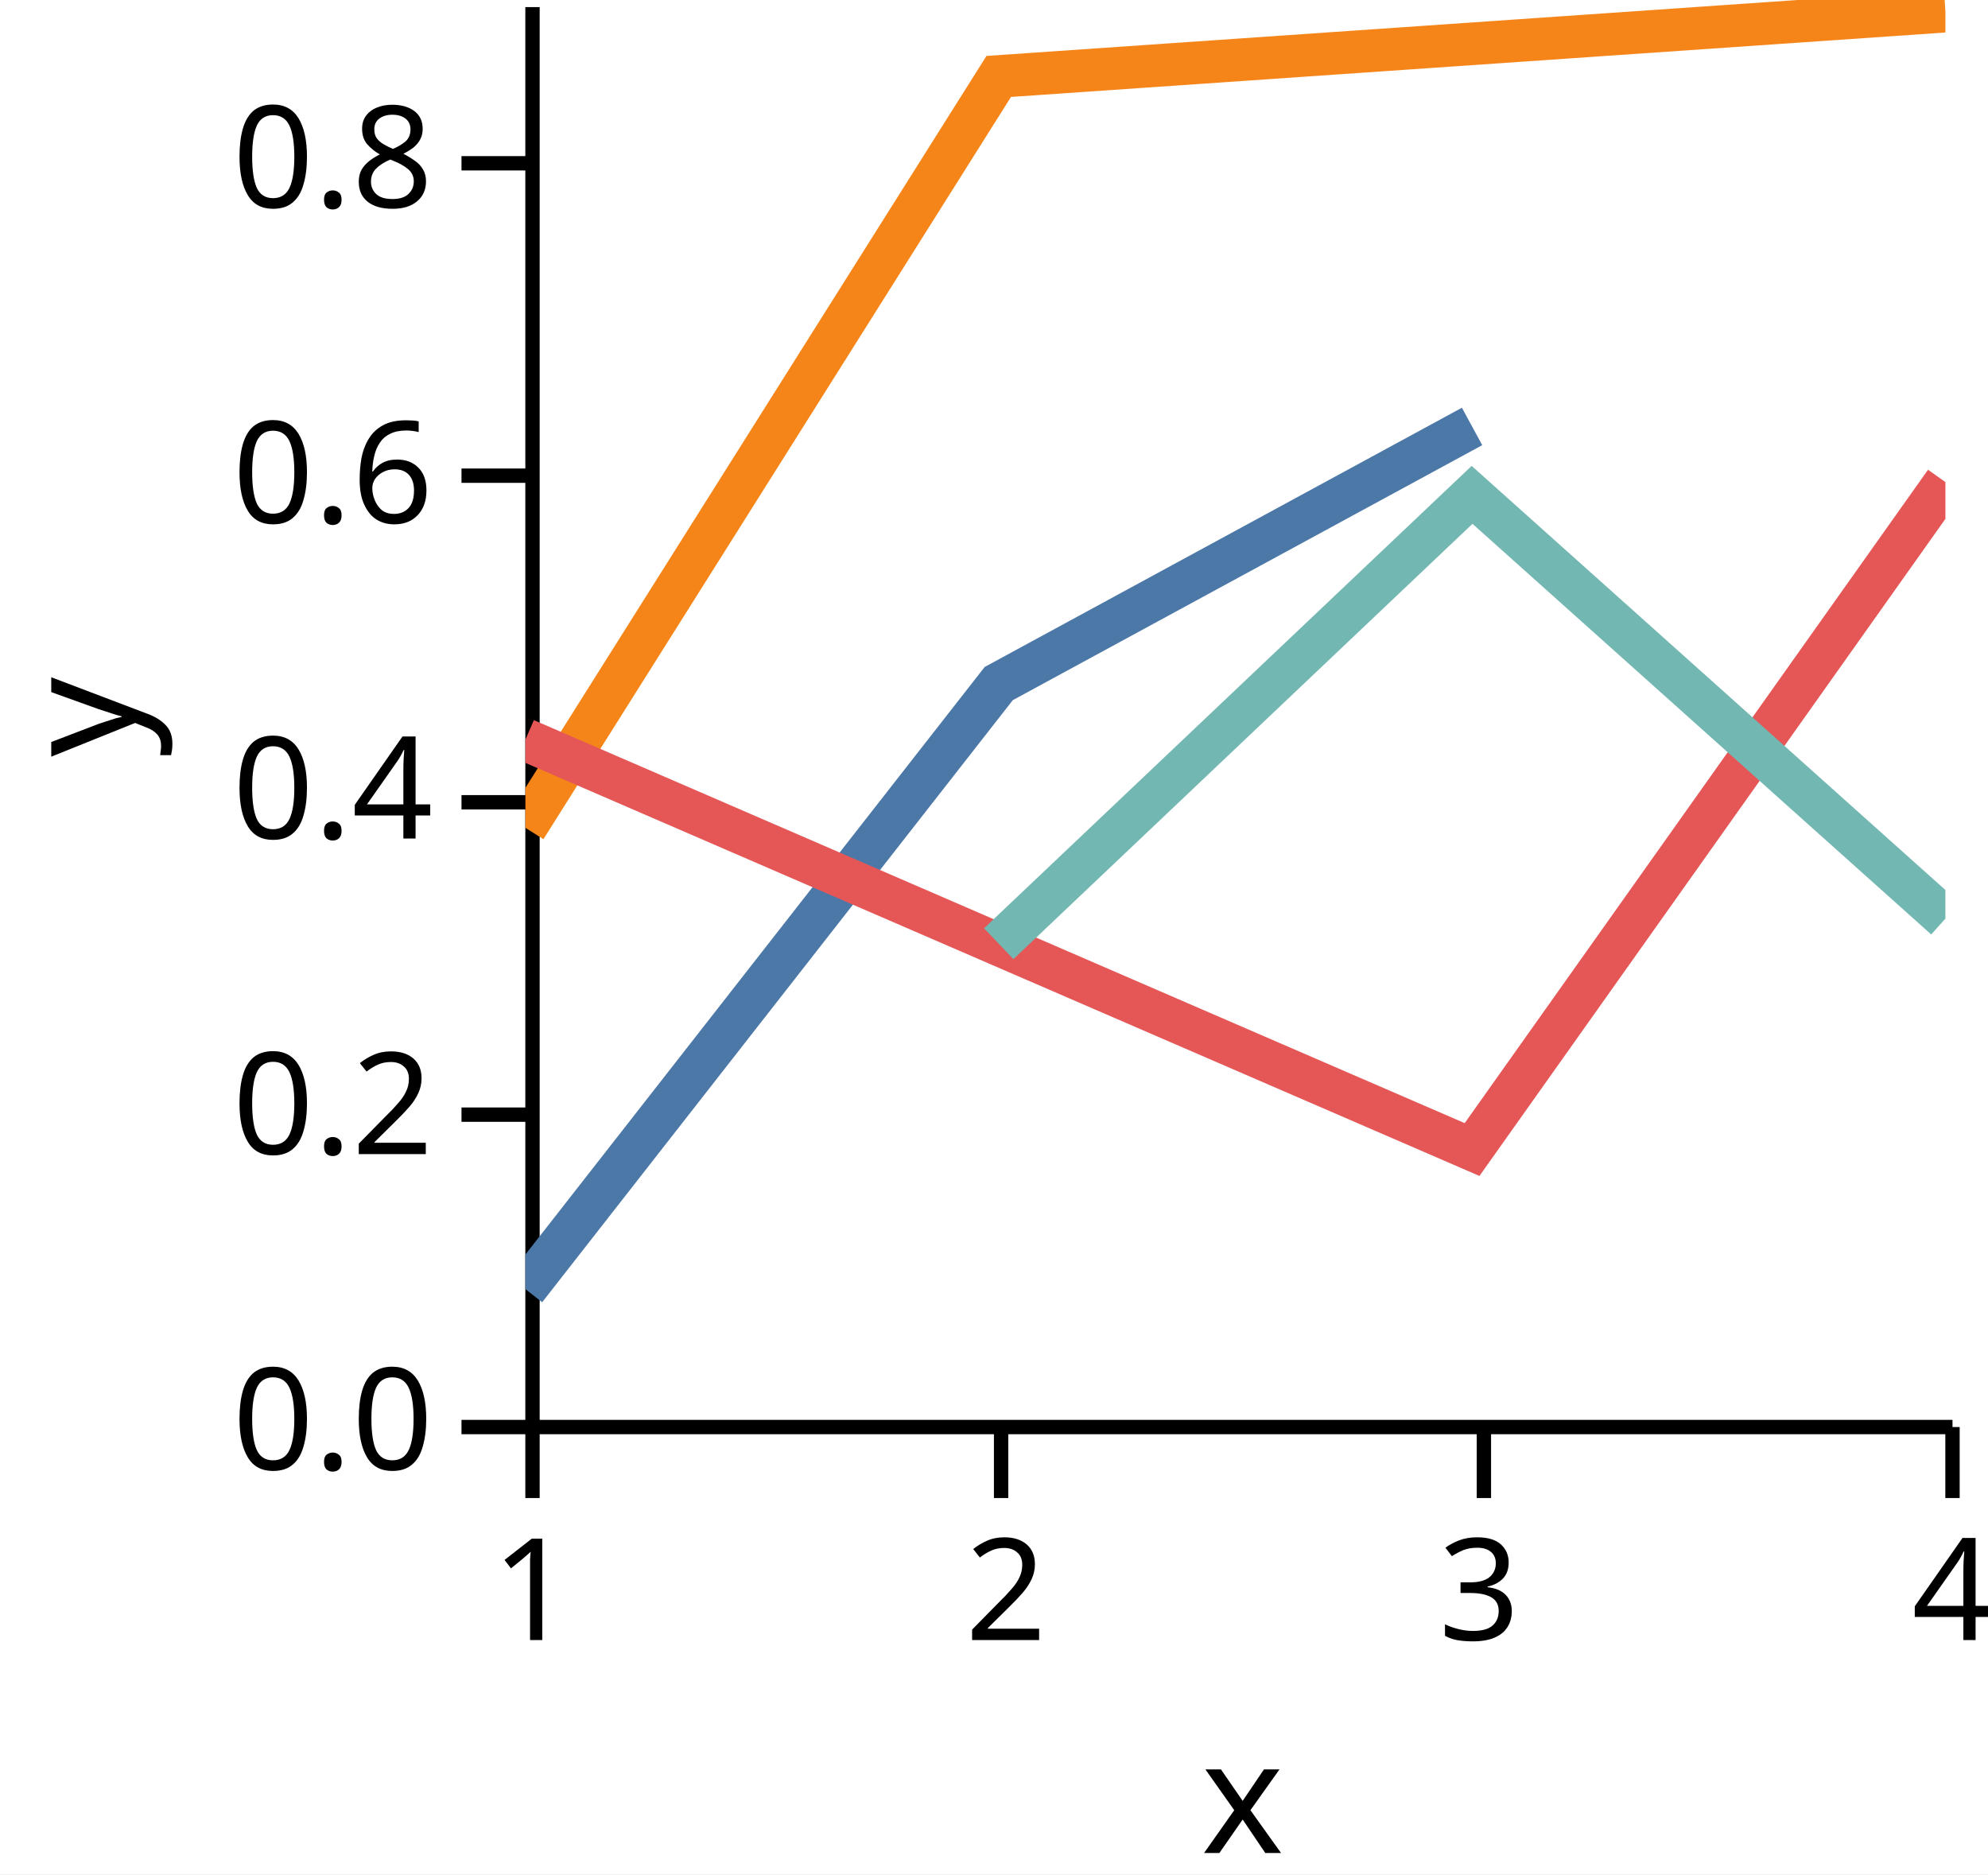
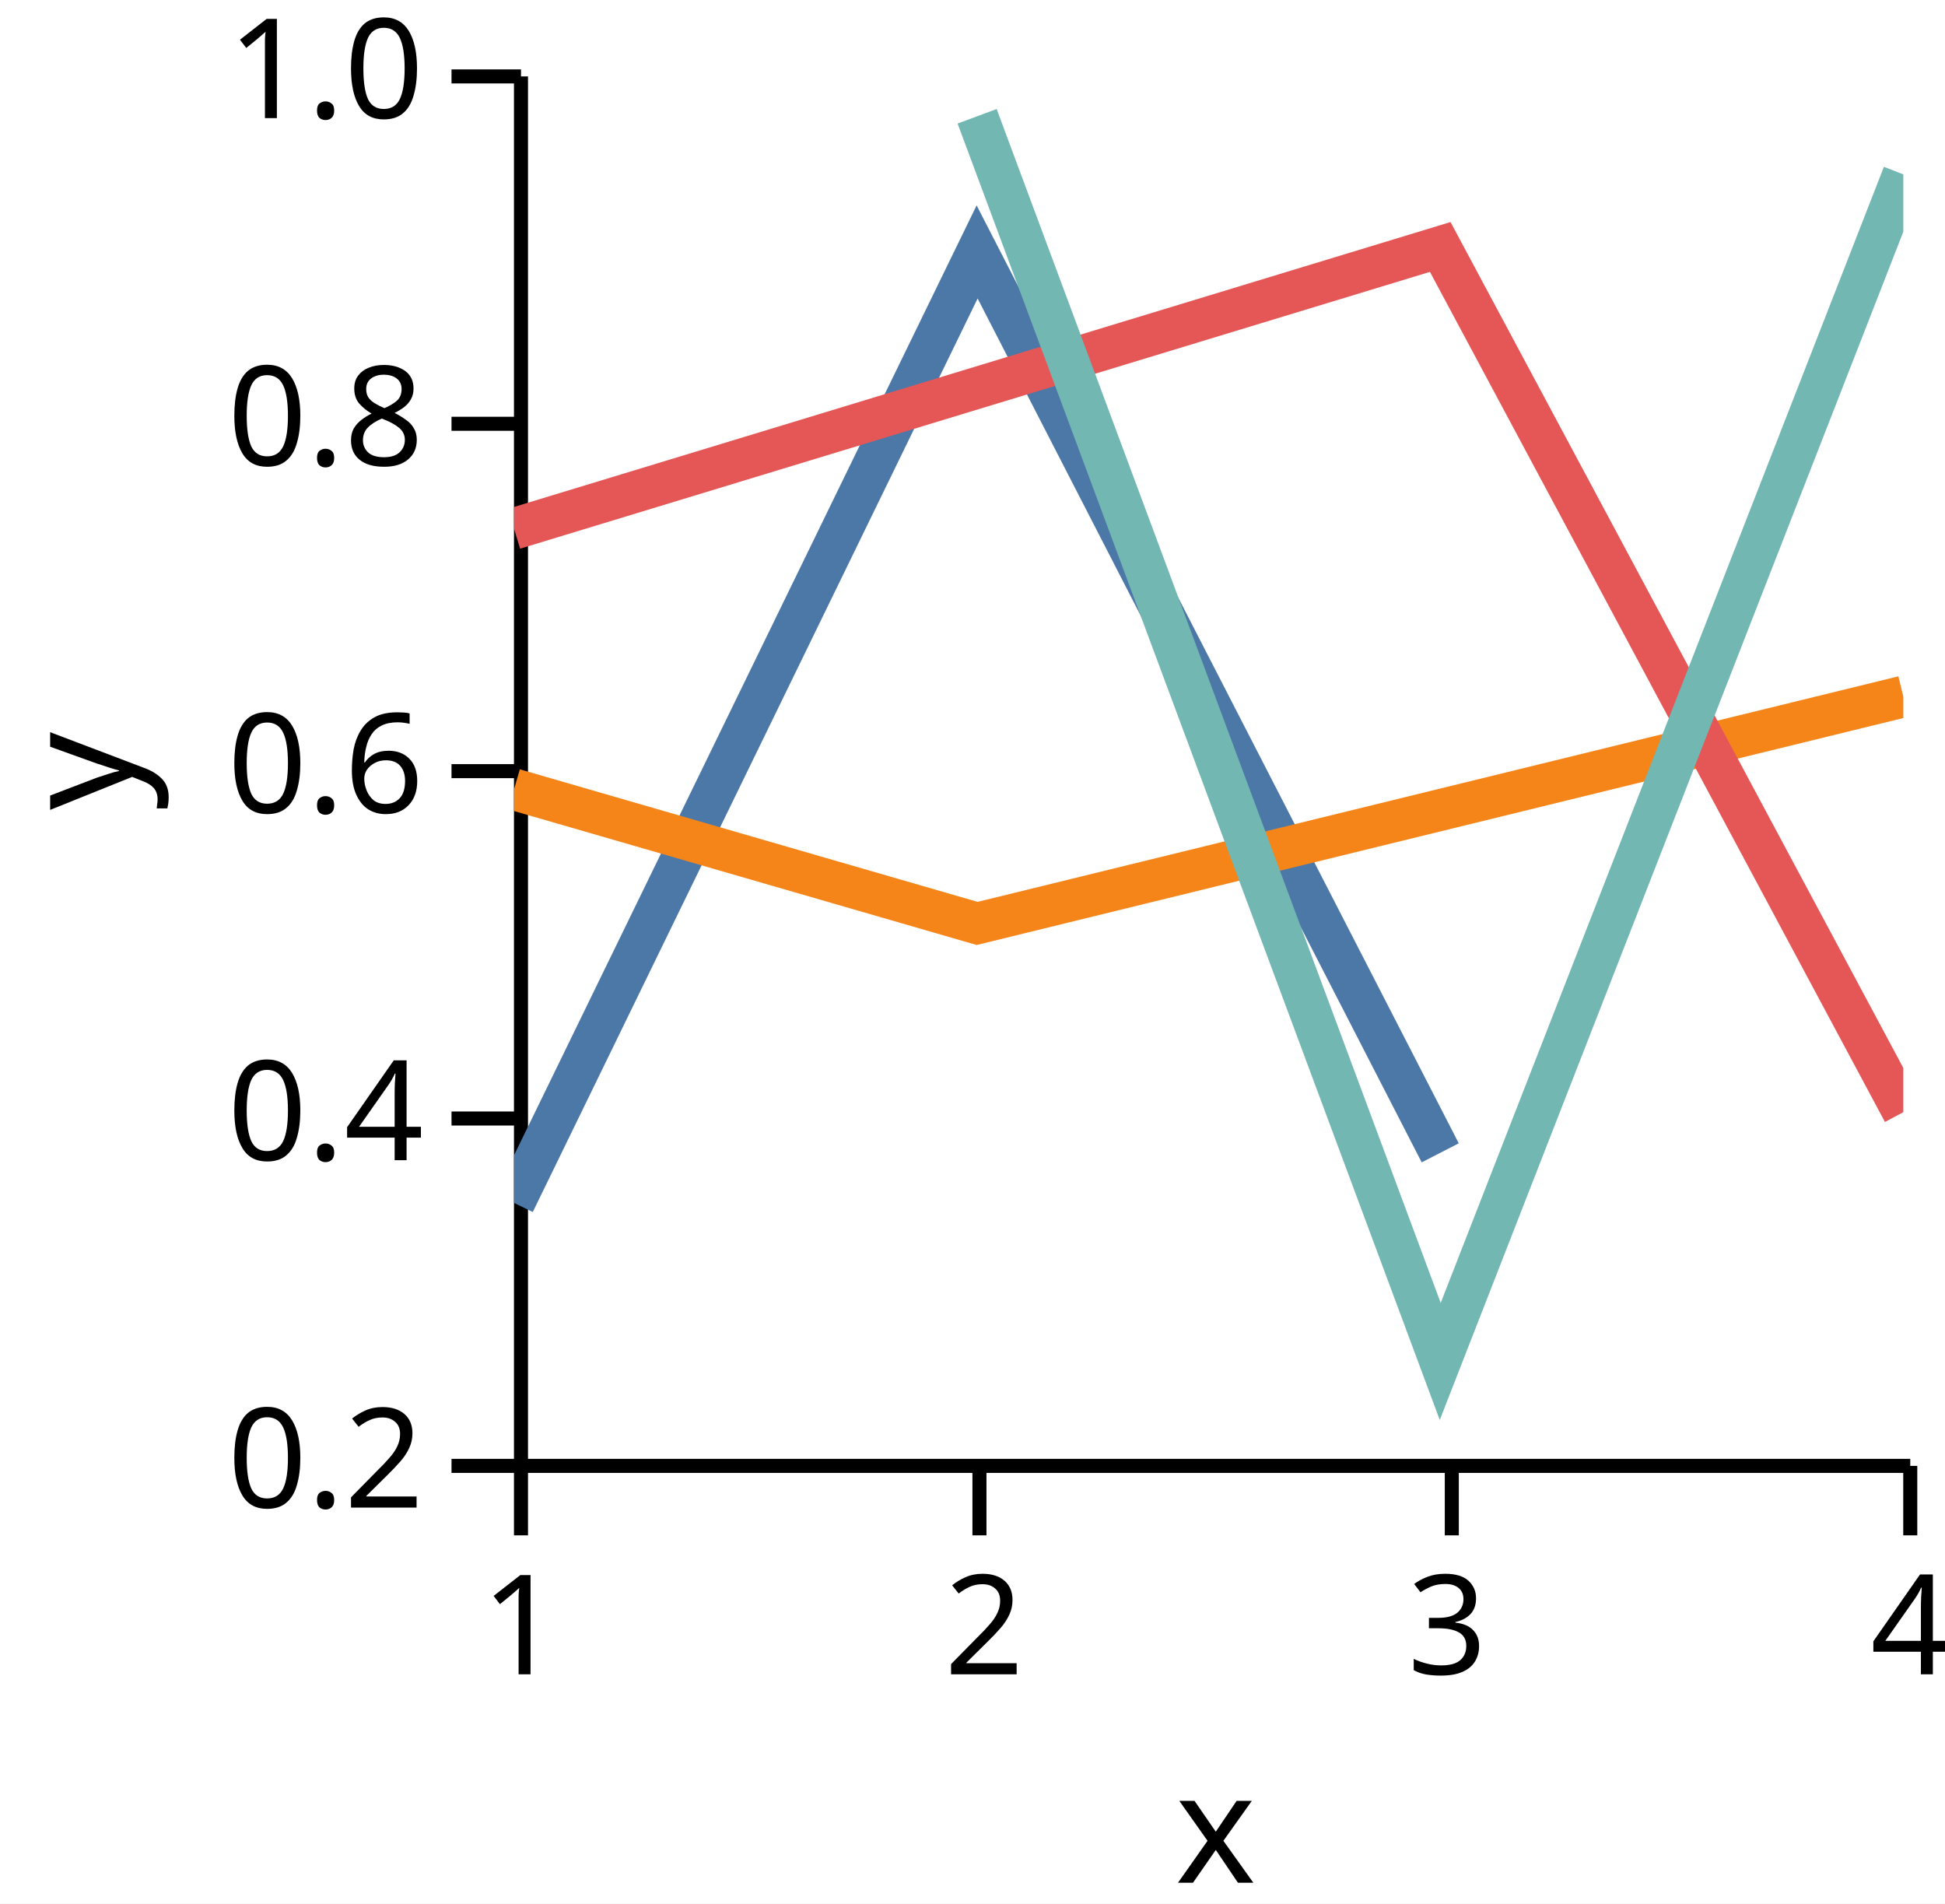
- <svg xmlns="http://www.w3.org/2000/svg" version="1.1" class="marks" width="140" height="132" viewBox="0 0 140 132">
-   <rect width="140" height="132" fill="white" />
-   <g fill="none" stroke-miterlimit="10" transform="translate(37,0)">
+ <svg xmlns="http://www.w3.org/2000/svg" version="1.1" class="marks" width="140" height="137" viewBox="0 0 140 137">
+   <rect width="140" height="137" fill="white" />
+   <g fill="none" stroke-miterlimit="10" transform="translate(37,5)">
    <g class="mark-group role-frame root" role="graphics-object" aria-roledescription="group mark container">
      <g transform="translate(0,0)">
        <path class="background" aria-hidden="true" d="M0,0h100v100h-100Z" />
        <g>
          <g class="mark-group role-axis" role="graphics-symbol" aria-roledescription="axis" aria-label="X-axis titled 'x' for a linear scale with values from 1.0 to 4.0">
            <g transform="translate(0.5,100.5)">
              <path class="background" aria-hidden="true" d="M0,0h0v0h0Z" pointer-events="none" />
              <g>
                <g class="mark-rule role-axis-tick" pointer-events="none">
                  <line transform="translate(0,0)" x2="0" y2="5" stroke="black" stroke-width="1.01" opacity="1" />
                  <line transform="translate(33,0)" x2="0" y2="5" stroke="black" stroke-width="1.01" opacity="1" />
                  <line transform="translate(67,0)" x2="0" y2="5" stroke="black" stroke-width="1.01" opacity="1" />
                  <line transform="translate(100,0)" x2="0" y2="5" stroke="black" stroke-width="1.01" opacity="1" />
                </g>
                <g class="mark-text role-axis-label" pointer-events="none">
                  <text text-anchor="middle" transform="translate(0,15)" font-family="sans-serif" font-size="10px" font-style="normal" font-weight="400" fill="black" opacity="1">1</text>
                  <text text-anchor="middle" transform="translate(33.33333,15)" font-family="sans-serif" font-size="10px" font-style="normal" font-weight="400" fill="black" opacity="1">2</text>
                  <text text-anchor="middle" transform="translate(66.66667,15)" font-family="sans-serif" font-size="10px" font-style="normal" font-weight="400" fill="black" opacity="1">3</text>
                  <text text-anchor="middle" transform="translate(100,15)" font-family="sans-serif" font-size="10px" font-style="normal" font-weight="400" fill="black" opacity="1">4</text>
                </g>
                <g class="mark-rule role-axis-domain" pointer-events="none">
                  <line transform="translate(0,0)" x2="100" y2="0" stroke="black" stroke-width="1.01" opacity="1" />
                </g>
                <g class="mark-text role-axis-title" pointer-events="none">
                  <text text-anchor="middle" transform="translate(50,30)" font-family="sans-serif" font-size="11px" font-style="normal" font-weight="400" fill="black" opacity="1">x</text>
                </g>
              </g>
              <path class="foreground" aria-hidden="true" d="" pointer-events="none" display="none" />
            </g>
          </g>
-           <g class="mark-group role-axis" role="graphics-symbol" aria-roledescription="axis" aria-label="Y-axis titled 'y' for a linear scale with values from 0.0 to 0.9">
+           <g class="mark-group role-axis" role="graphics-symbol" aria-roledescription="axis" aria-label="Y-axis titled 'y' for a linear scale with values from 0.2 to 1.0">
            <g transform="translate(0.5,0.5)">
              <path class="background" aria-hidden="true" d="M0,0h0v0h0Z" pointer-events="none" />
              <g>
                <g class="mark-rule role-axis-tick" pointer-events="none">
                  <line transform="translate(0,100)" x2="-5" y2="0" stroke="black" stroke-width="1.01" opacity="1" />
-                   <line transform="translate(0,78)" x2="-5" y2="0" stroke="black" stroke-width="1.01" opacity="1" />
-                   <line transform="translate(0,56)" x2="-5" y2="0" stroke="black" stroke-width="1.01" opacity="1" />
-                   <line transform="translate(0,33)" x2="-5" y2="0" stroke="black" stroke-width="1.01" opacity="1" />
-                   <line transform="translate(0,11)" x2="-5" y2="0" stroke="black" stroke-width="1.01" opacity="1" />
+                   <line transform="translate(0,75)" x2="-5" y2="0" stroke="black" stroke-width="1.01" opacity="1" />
+                   <line transform="translate(0,50)" x2="-5" y2="0" stroke="black" stroke-width="1.01" opacity="1" />
+                   <line transform="translate(0,25)" x2="-5" y2="0" stroke="black" stroke-width="1.01" opacity="1" />
+                   <line transform="translate(0,0)" x2="-5" y2="0" stroke="black" stroke-width="1.01" opacity="1" />
                </g>
                <g class="mark-text role-axis-label" pointer-events="none">
-                   <text text-anchor="end" transform="translate(-7,103)" font-family="sans-serif" font-size="10px" font-style="normal" font-weight="400" fill="black" opacity="1">0.0</text>
-                   <text text-anchor="end" transform="translate(-7,80.77778)" font-family="sans-serif" font-size="10px" font-style="normal" font-weight="400" fill="black" opacity="1">0.2</text>
-                   <text text-anchor="end" transform="translate(-7,58.55556)" font-family="sans-serif" font-size="10px" font-style="normal" font-weight="400" fill="black" opacity="1">0.4</text>
-                   <text text-anchor="end" transform="translate(-7,36.33333)" font-family="sans-serif" font-size="10px" font-style="normal" font-weight="400" fill="black" opacity="1">0.6</text>
-                   <text text-anchor="end" transform="translate(-7,14.11111)" font-family="sans-serif" font-size="10px" font-style="normal" font-weight="400" fill="black" opacity="1">0.8</text>
+                   <text text-anchor="end" transform="translate(-7,103)" font-family="sans-serif" font-size="10px" font-style="normal" font-weight="400" fill="black" opacity="1">0.2</text>
+                   <text text-anchor="end" transform="translate(-7,78)" font-family="sans-serif" font-size="10px" font-style="normal" font-weight="400" fill="black" opacity="1">0.4</text>
+                   <text text-anchor="end" transform="translate(-7,53)" font-family="sans-serif" font-size="10px" font-style="normal" font-weight="400" fill="black" opacity="1">0.6</text>
+                   <text text-anchor="end" transform="translate(-7,28)" font-family="sans-serif" font-size="10px" font-style="normal" font-weight="400" fill="black" opacity="1">0.8</text>
+                   <text text-anchor="end" transform="translate(-7,3)" font-family="sans-serif" font-size="10px" font-style="normal" font-weight="400" fill="black" opacity="1">1.0</text>
                </g>
                <g class="mark-rule role-axis-domain" pointer-events="none">
                  <line transform="translate(0,100)" x2="0" y2="-100" stroke="black" stroke-width="1.01" opacity="1" />
                </g>
                <g class="mark-text role-axis-title" pointer-events="none">
                  <text text-anchor="middle" transform="translate(-26,50) rotate(-90) translate(0,-2)" font-family="sans-serif" font-size="11px" font-style="normal" font-weight="400" fill="black" opacity="1">y</text>
                </g>
              </g>
              <path class="foreground" aria-hidden="true" d="" pointer-events="none" display="none" />
            </g>
          </g>
          <g class="mark-group role-scope" clip-path="url(#clip1)" role="graphics-object" aria-roledescription="group mark container">
            <g transform="translate(0,0)">
              <path class="background" aria-hidden="true" d="M0,0h0v0h0Z" />
              <g>
                <g class="mark-line role-mark" role="graphics-symbol" aria-roledescription="line mark container">
-                   <path d="M0,90.786L33.333,48.141L66.667,30.033" stroke="#4c78a8" stroke-width="3" stroke-dasharray="0" opacity="1" />
+                   <path d="M0,81.573L33.333,13.132L66.667,77.97" stroke="#4c78a8" stroke-width="3" stroke-dasharray="0" opacity="1" />
                </g>
              </g>
              <path class="foreground" aria-hidden="true" d="" display="none" />
            </g>
            <g transform="translate(0,0)">
              <path class="background" aria-hidden="true" d="M0,0h0v0h0Z" />
              <g>
                <g class="mark-line role-mark" role="graphics-symbol" aria-roledescription="line mark container">
-                   <path d="M0,58.3L33.333,5.383L100,0.785" stroke="#f58518" stroke-width="3" stroke-dasharray="0" opacity="1" />
+                   <path d="M0,51.809L33.333,61.46L100,45.133" stroke="#f58518" stroke-width="3" stroke-dasharray="0" opacity="1" />
                </g>
              </g>
              <path class="foreground" aria-hidden="true" d="" display="none" />
            </g>
            <g transform="translate(0,0)">
              <path class="background" aria-hidden="true" d="M0,0h0v0h0Z" />
              <g>
                <g class="mark-line role-mark" role="graphics-symbol" aria-roledescription="line mark container">
-                   <path d="M0,52.092L66.667,80.957L100,33.95" stroke="#e45756" stroke-width="3" stroke-dasharray="0" opacity="1" />
+                   <path d="M0,33.053L66.667,12.774L100,75.041" stroke="#e45756" stroke-width="3" stroke-dasharray="0" opacity="1" />
                </g>
              </g>
              <path class="foreground" aria-hidden="true" d="" display="none" />
            </g>
            <g transform="translate(0,0)">
              <path class="background" aria-hidden="true" d="M0,0h0v0h0Z" />
              <g>
                <g class="mark-line role-mark" role="graphics-symbol" aria-roledescription="line mark container">
-                   <path d="M33.333,66.462L66.667,34.851L100,64.692" stroke="#72b7b2" stroke-width="3" stroke-dasharray="0" opacity="1" />
+                   <path d="M33.333,3.369L66.667,92.986L100,7.551" stroke="#72b7b2" stroke-width="3" stroke-dasharray="0" opacity="1" />
                </g>
              </g>
              <path class="foreground" aria-hidden="true" d="" display="none" />
            </g>
          </g>
        </g>
        <path class="foreground" aria-hidden="true" d="" display="none" />
      </g>
    </g>
  </g>
  <defs>
    <clipPath id="clip1">
      <rect x="0" y="0" width="100" height="100" />
    </clipPath>
  </defs>
</svg>
